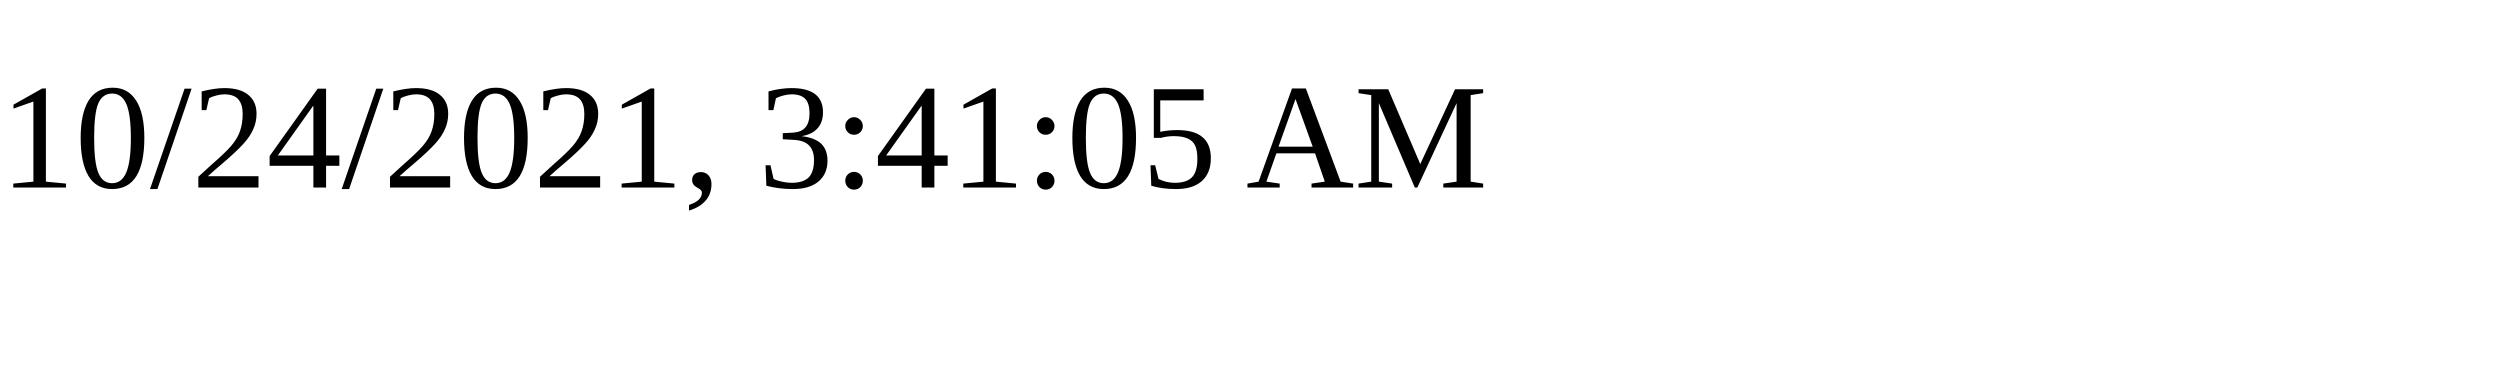
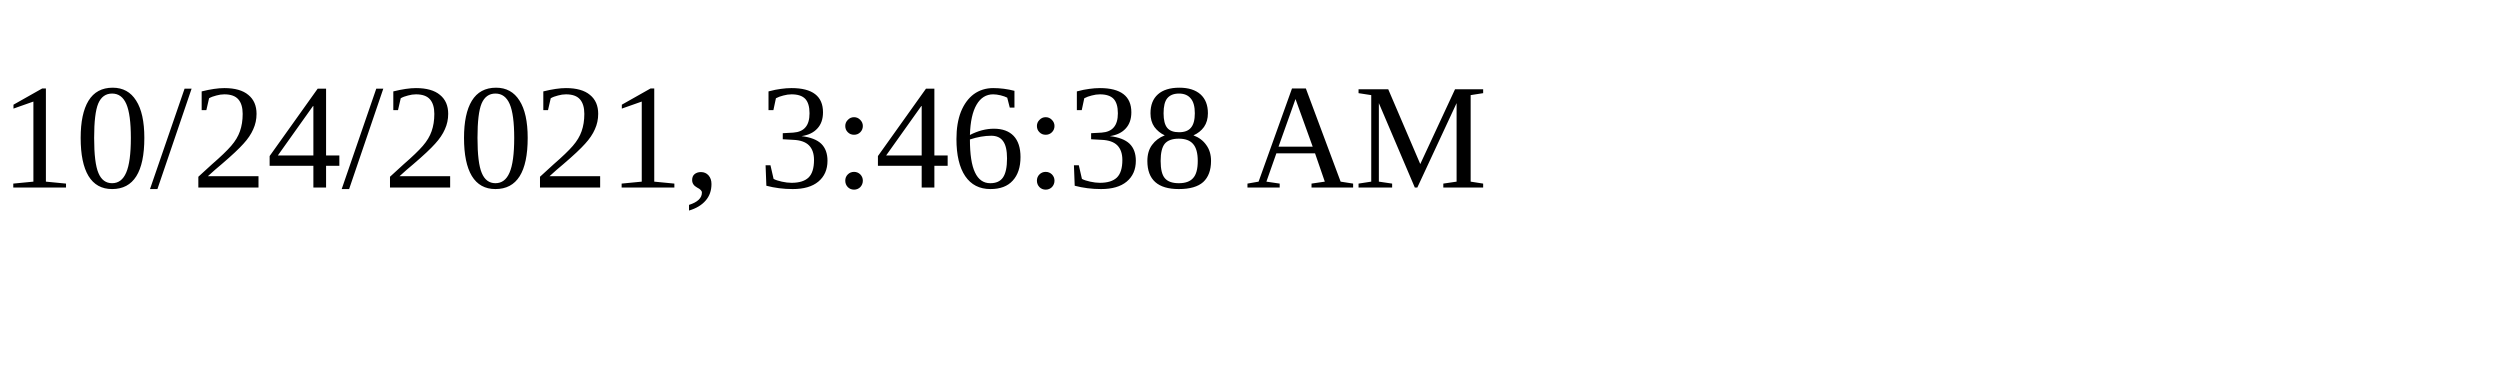
<svg xmlns="http://www.w3.org/2000/svg" height="30" width="200">
-   <text x="0" y="15">10/24/2021, 3:41:05 AM</text>
+   <text x="0" y="15">10/24/2021, 3:46:38 AM</text>
</svg>
